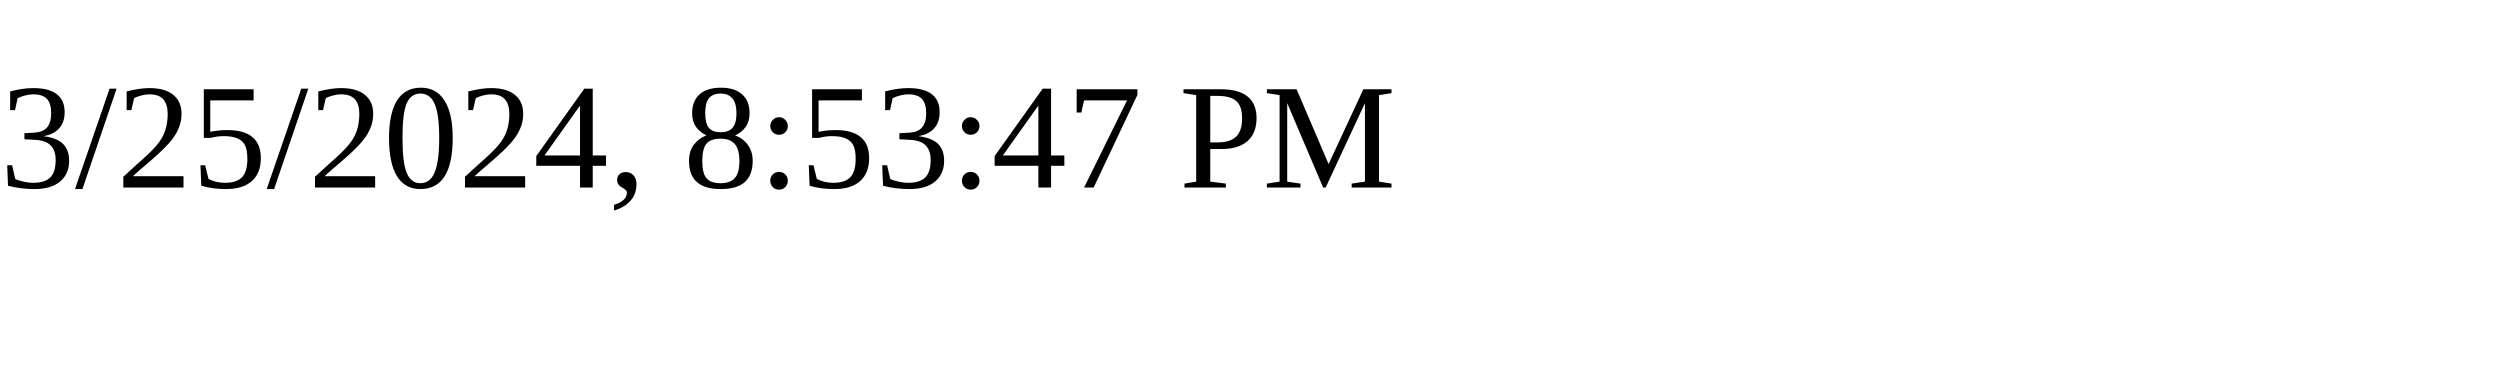
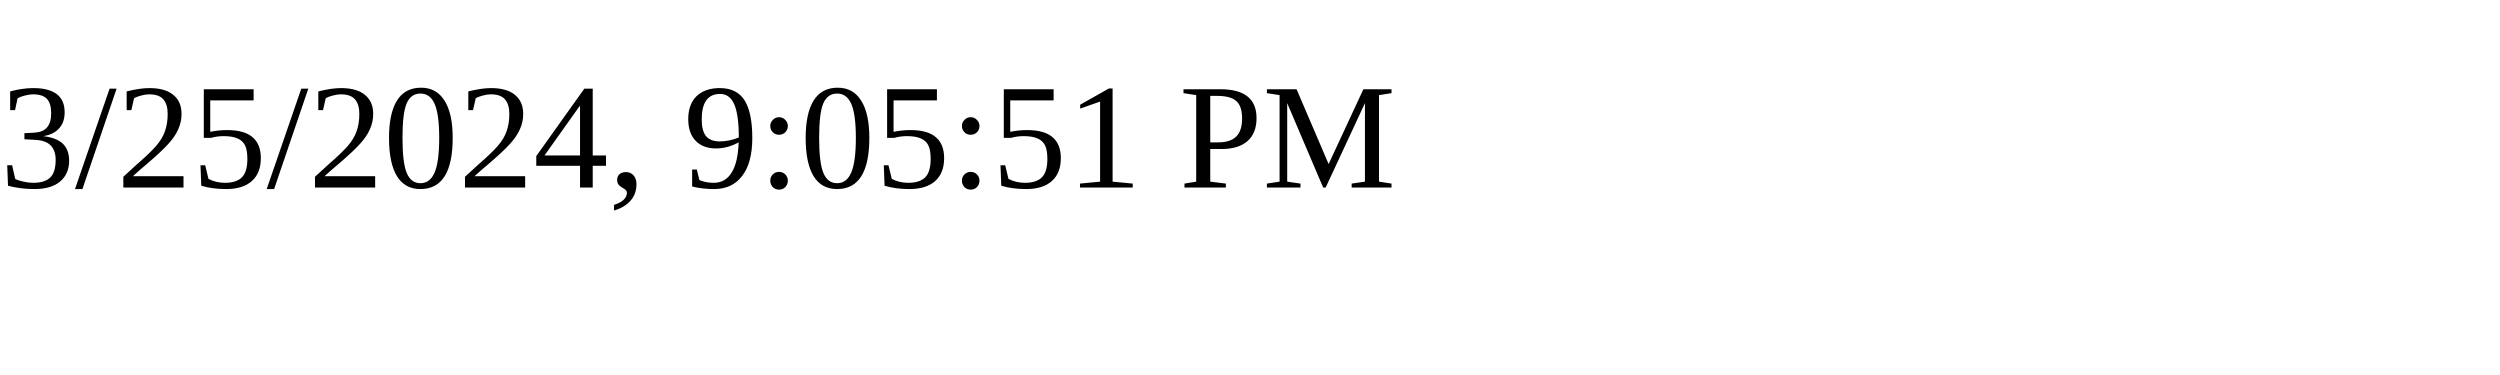
<svg xmlns="http://www.w3.org/2000/svg" height="30" width="200">
-   <text x="0" y="15">3/25/2024, 8:53:47 PM</text>
+   <text x="0" y="15">3/25/2024, 9:05:51 PM</text>
</svg>
